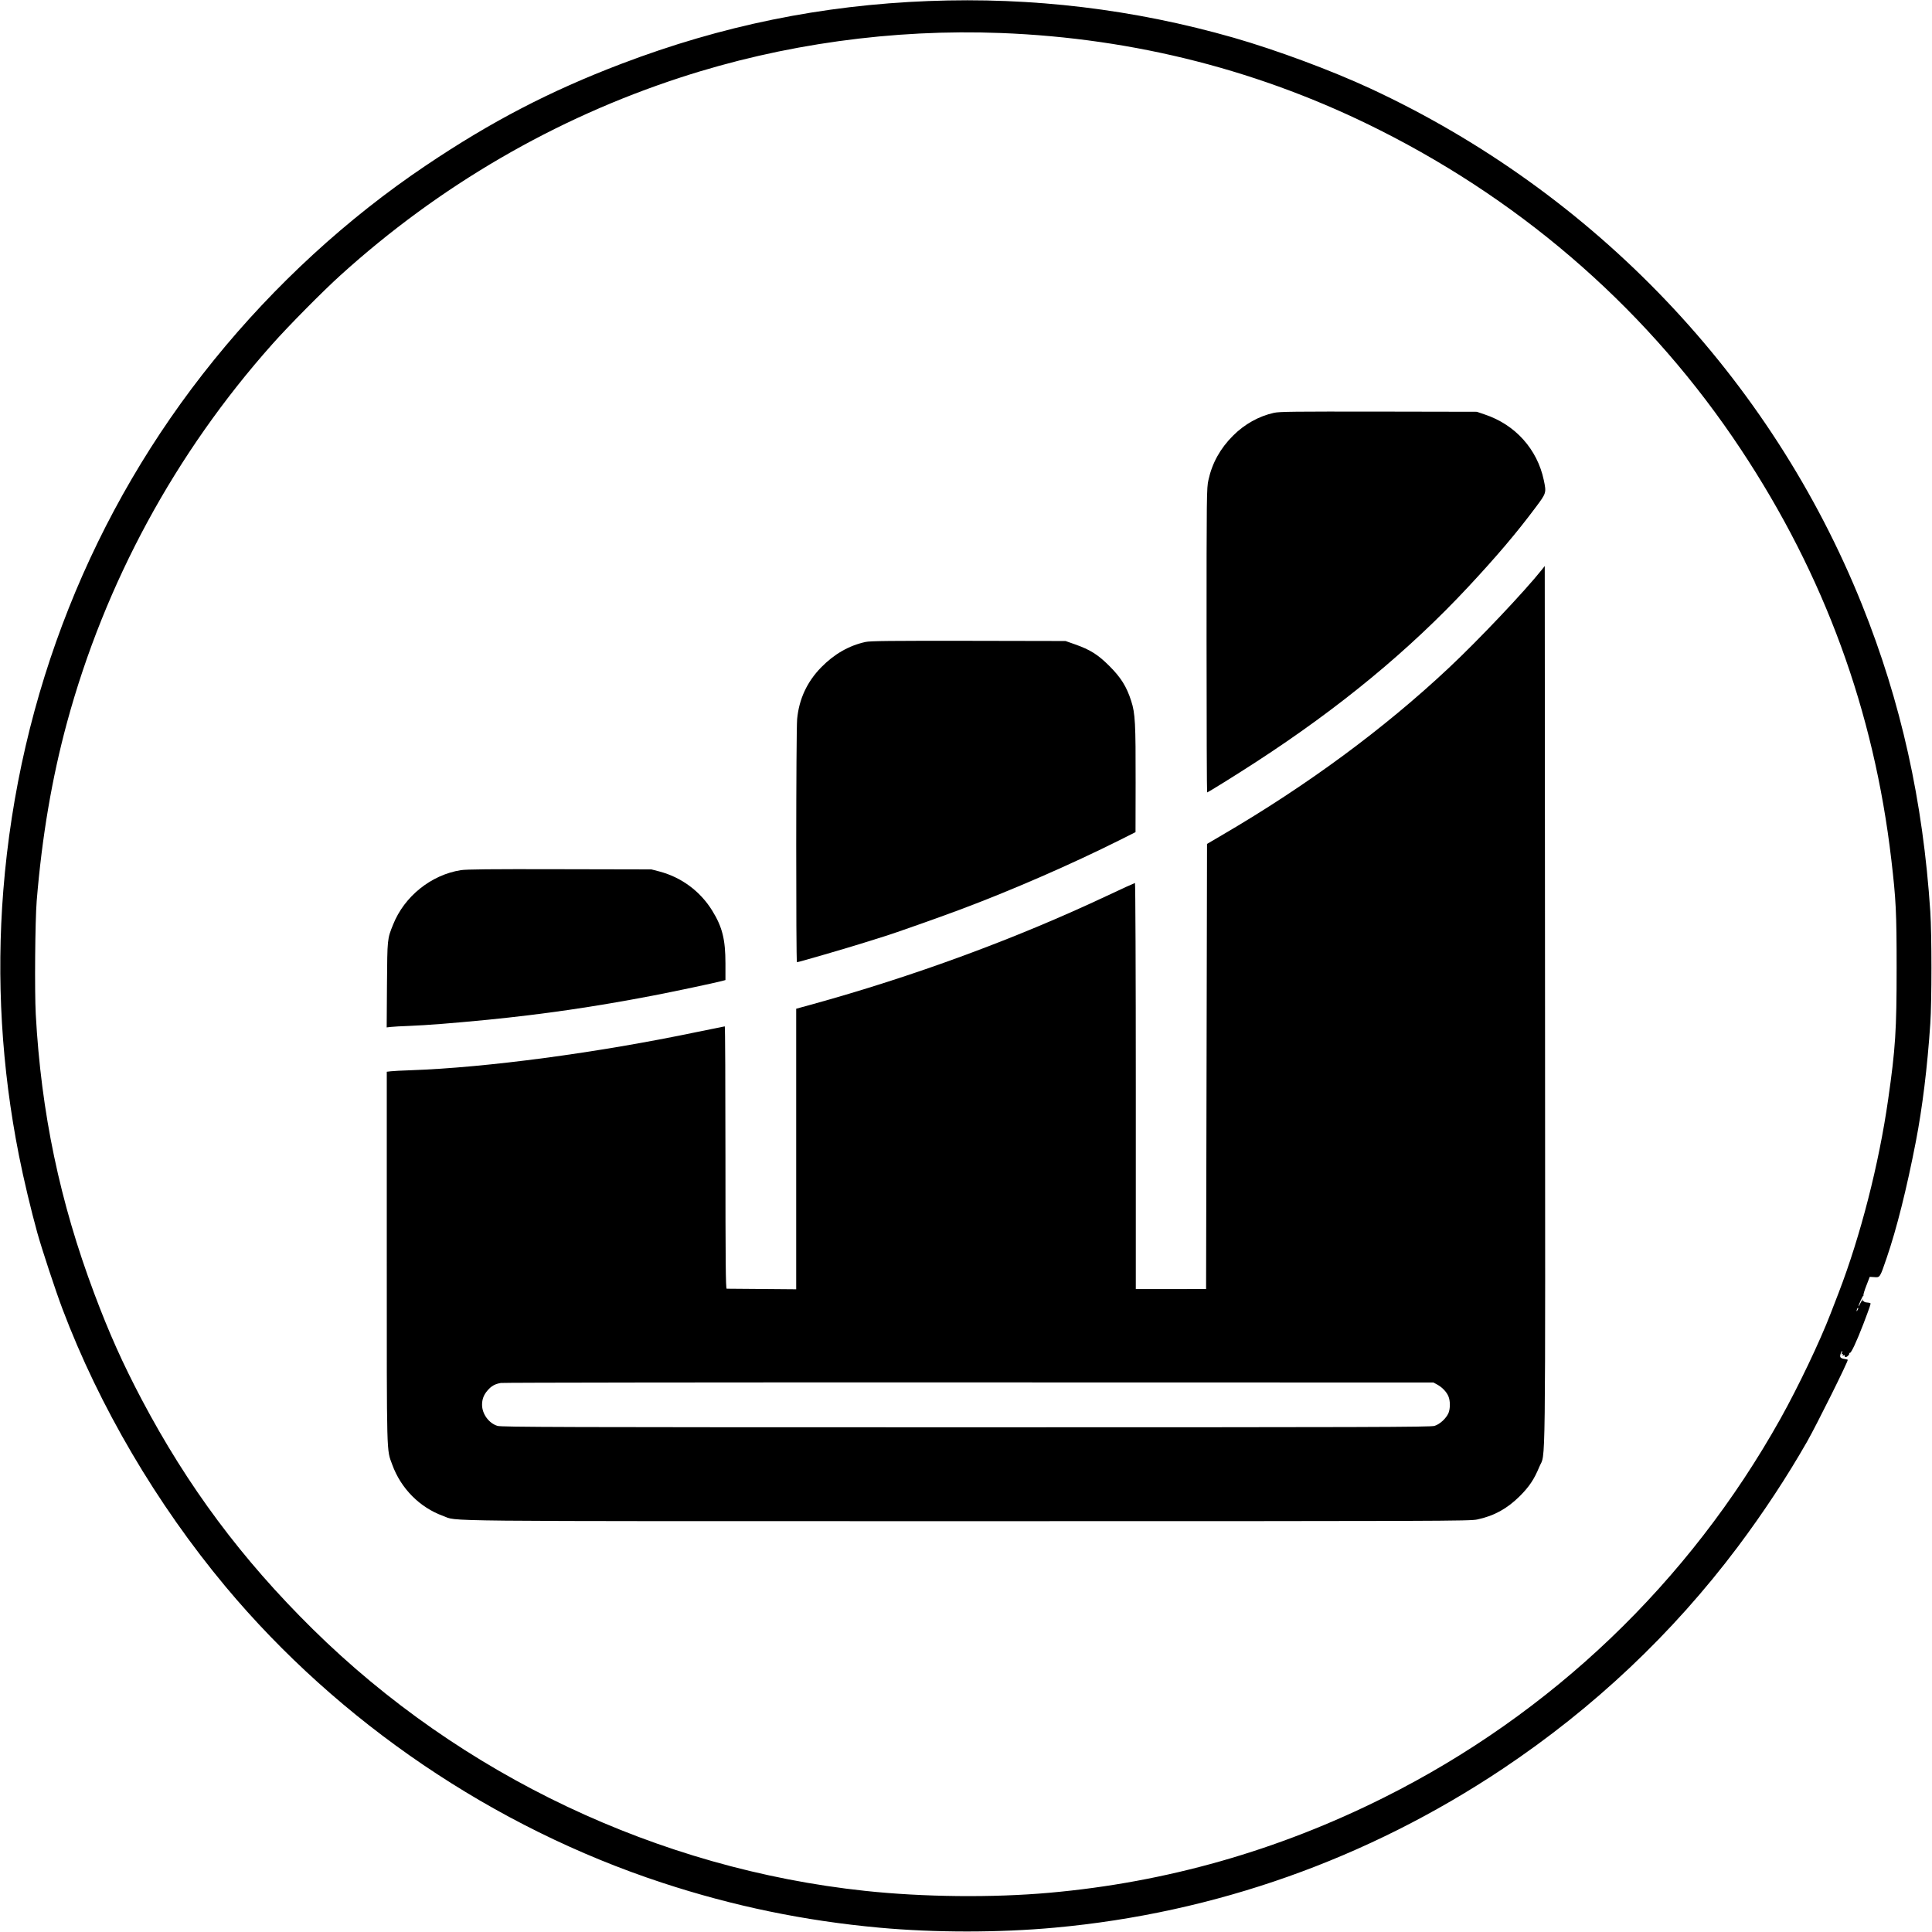
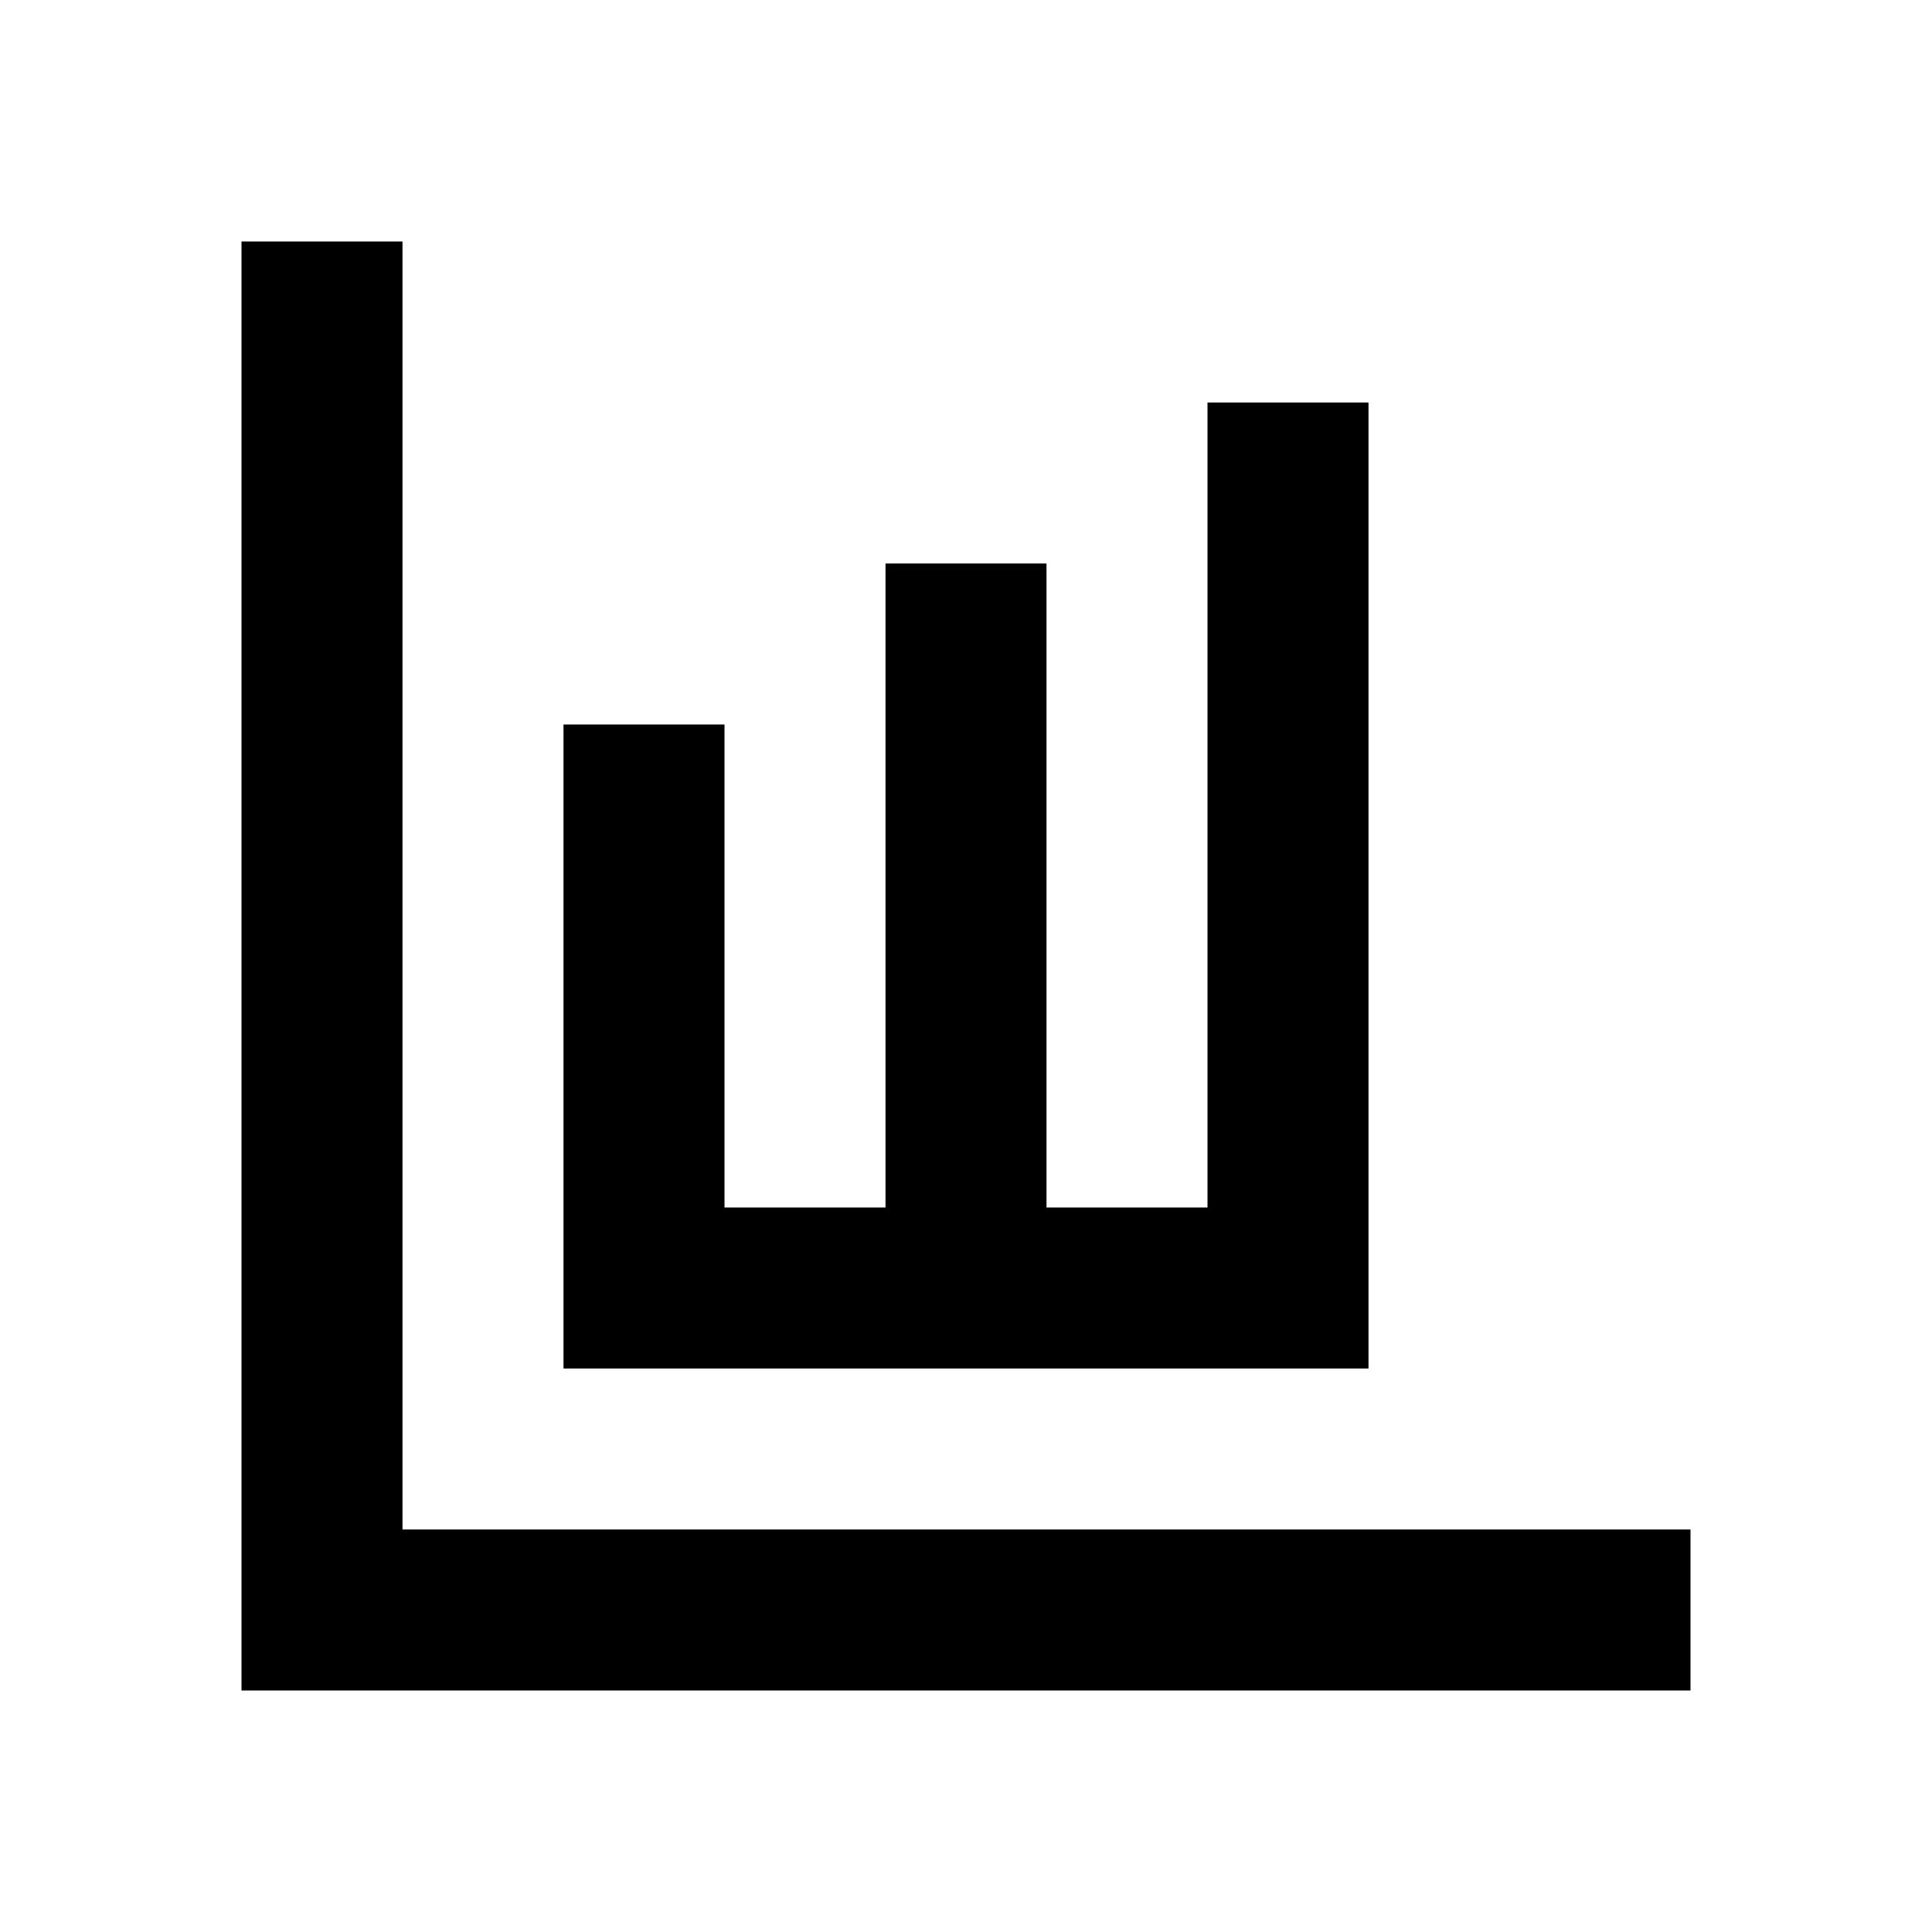
- <svg xmlns="http://www.w3.org/2000/svg" version="1.0" width="2048pt" height="2048pt" viewBox="0 0 2048 2048" preserveAspectRatio="xMidYMid meet">
-   <g transform="translate(0,2048) scale(0.1,-0.1)" fill="***REMOVED***000000" stroke="none">
-     <path d="M9842 20469 c-1131 -44 -2190 -260 -3254 -665 -759 -289 -1382 -613 -2073 -1078 -835 -561 -1602 -1266 -2246 -2061 -1295 -1598 -2069 -3548 -2234 -5625 -74 -936 -19 -1877 166 -2809 50 -253 129 -583 195 -821 48 -172 193 -612 266 -805 390 -1033 998 -2068 1730 -2945 1202 -1439 2843 -2552 4628 -3138 754 -248 1510 -404 2300 -476 589 -54 1272 -54 1860 0 1700 155 3315 727 4748 1683 967 646 1801 1433 2491 2351 275 367 524 745 738 1120 100 176 439 857 430 866 -1 2 -18 6 -37 9 -43 7 -51 20 -38 56 11 33 23 40 13 8 -5 -16 -4 -19 5 -14 9 6 11 4 5 -5 -6 -10 -4 -12 9 -7 9 4 14 3 11 -2 -3 -5 0 -13 6 -16 12 -8 51 30 41 40 -4 4 -1 5 6 3 15 -4 71 117 144 306 70 185 81 216 75 222 -2 2 -18 6 -36 7 -17 1 -31 6 -31 10 0 5 -4 6 -9 3 -5 -4 -7 4 -5 16 3 13 -6 1 -20 -27 -13 -27 -25 -47 -25 -44 -2 13 47 121 51 113 3 -5 3 -3 1 5 -2 8 12 55 32 105 l35 91 49 -3 c60 -5 59 -6 130 202 107 312 213 736 310 1236 69 357 122 786 153 1250 16 239 16 941 0 1185 -77 1174 -310 2224 -724 3255 -966 2405 -2835 4367 -5210 5471 -416 193 -992 407 -1450 539 -1055 302 -2134 432 -3236 389z m768 -339 c1423 -55 2770 -401 4020 -1031 1566 -789 2871 -1943 3825 -3384 884 -1334 1410 -2770 1594 -4350 49 -419 56 -553 56 -1145 0 -661 -12 -854 -90 -1396 -98 -687 -293 -1446 -525 -2049 -24 -60 -62 -159 -85 -220 -113 -294 -342 -775 -532 -1115 -971 -1736 -2424 -3125 -4201 -4014 -1125 -563 -2308 -900 -3547 -1010 -602 -54 -1339 -46 -1955 20 -2192 234 -4283 1225 -5854 2774 -753 742 -1327 1513 -1814 2435 -200 379 -346 705 -502 1121 -366 973 -564 1920 -621 2963 -13 244 -7 989 10 1201 56 682 161 1299 321 1890 403 1482 1147 2855 2175 4010 168 190 541 567 724 732 1050 951 2274 1663 3606 2097 1081 353 2251 515 3395 471z m9081 -13537 c-12 -20 -14 -14 -5 12 4 9 9 14 11 11 3 -2 0 -13 -6 -23z" />
-     <path d="M13505 16104 c-159 -35 -313 -120 -435 -243 -135 -135 -221 -290 -260 -469 -19 -84 -20 -144 -20 -1699 0 -887 3 -1613 6 -1613 9 0 304 183 519 323 884 574 1622 1183 2250 1857 301 323 510 569 713 841 115 153 115 155 87 289 -69 328 -302 588 -625 696 l-85 29 -1040 2 c-894 1 -1050 0 -1110 -13z" />
-     <path d="M16345 14442 c-184 -231 -670 -745 -989 -1044 -684 -642 -1497 -1242 -2401 -1770 l-160 -94 -5 -2359 -5 -2359 -372 -1 -373 0 0 2153 c0 1185 -4 2152 -9 2152 -4 0 -138 -61 -297 -136 -975 -459 -2053 -855 -3141 -1155 l-153 -42 0 -1487 0 -1487 -362 3 c-200 2 -369 3 -375 3 -10 1 -13 286 -13 1391 0 765 -3 1390 -7 1390 -4 0 -135 -27 -292 -59 -1061 -222 -2235 -378 -3036 -406 -93 -3 -189 -8 -212 -11 l-43 -5 0 -1969 c0 -2149 -3 -2029 58 -2196 92 -253 292 -454 538 -543 167 -60 -257 -56 5549 -56 5107 0 5334 1 5415 18 178 38 316 114 450 247 101 101 153 179 207 310 69 166 64 -262 61 4892 l-3 4658 -30 -38z m-1110 -8639 c52 -28 100 -78 119 -125 20 -48 20 -128 1 -176 -25 -58 -92 -120 -149 -137 -43 -13 -674 -15 -4966 -15 -4299 0 -4923 2 -4966 15 -91 27 -164 126 -164 224 0 58 18 105 56 149 42 50 80 71 143 82 25 4 2260 7 4966 6 l4920 -1 40 -22z" />
-     <path d="M9175 13675 c-175 -38 -332 -128 -470 -269 -149 -152 -235 -336 -255 -548 -12 -124 -13 -2578 -2 -2578 16 0 535 151 712 207 96 30 195 61 220 69 87 26 588 203 790 279 554 207 1186 483 1698 739 l169 85 1 525 c1 627 -4 734 -47 866 -49 153 -109 248 -231 370 -121 121 -204 173 -363 229 l-102 36 -1030 2 c-823 1 -1042 -1 -1090 -12z" />
-     <path d="M4885 11256 c-315 -50 -599 -278 -718 -577 -62 -154 -61 -146 -65 -637 l-3 -453 43 5 c24 3 113 8 198 11 194 8 438 27 830 65 592 59 1130 137 1745 255 225 43 663 136 738 156 l37 10 0 175 c0 255 -33 387 -139 559 -127 207 -327 355 -561 417 l-85 22 -970 2 c-743 2 -989 -1 -1050 -10z" />
-   </g>
+ <svg xmlns="http://www.w3.org/2000/svg" viewBox="0 0 24 24" fill="currentColor">
+   <path d="M5 3H3v18h18v-2H5V3zm14 14H7V9h2v6h2V7h2v8h2V5h2v12z" />
</svg>
